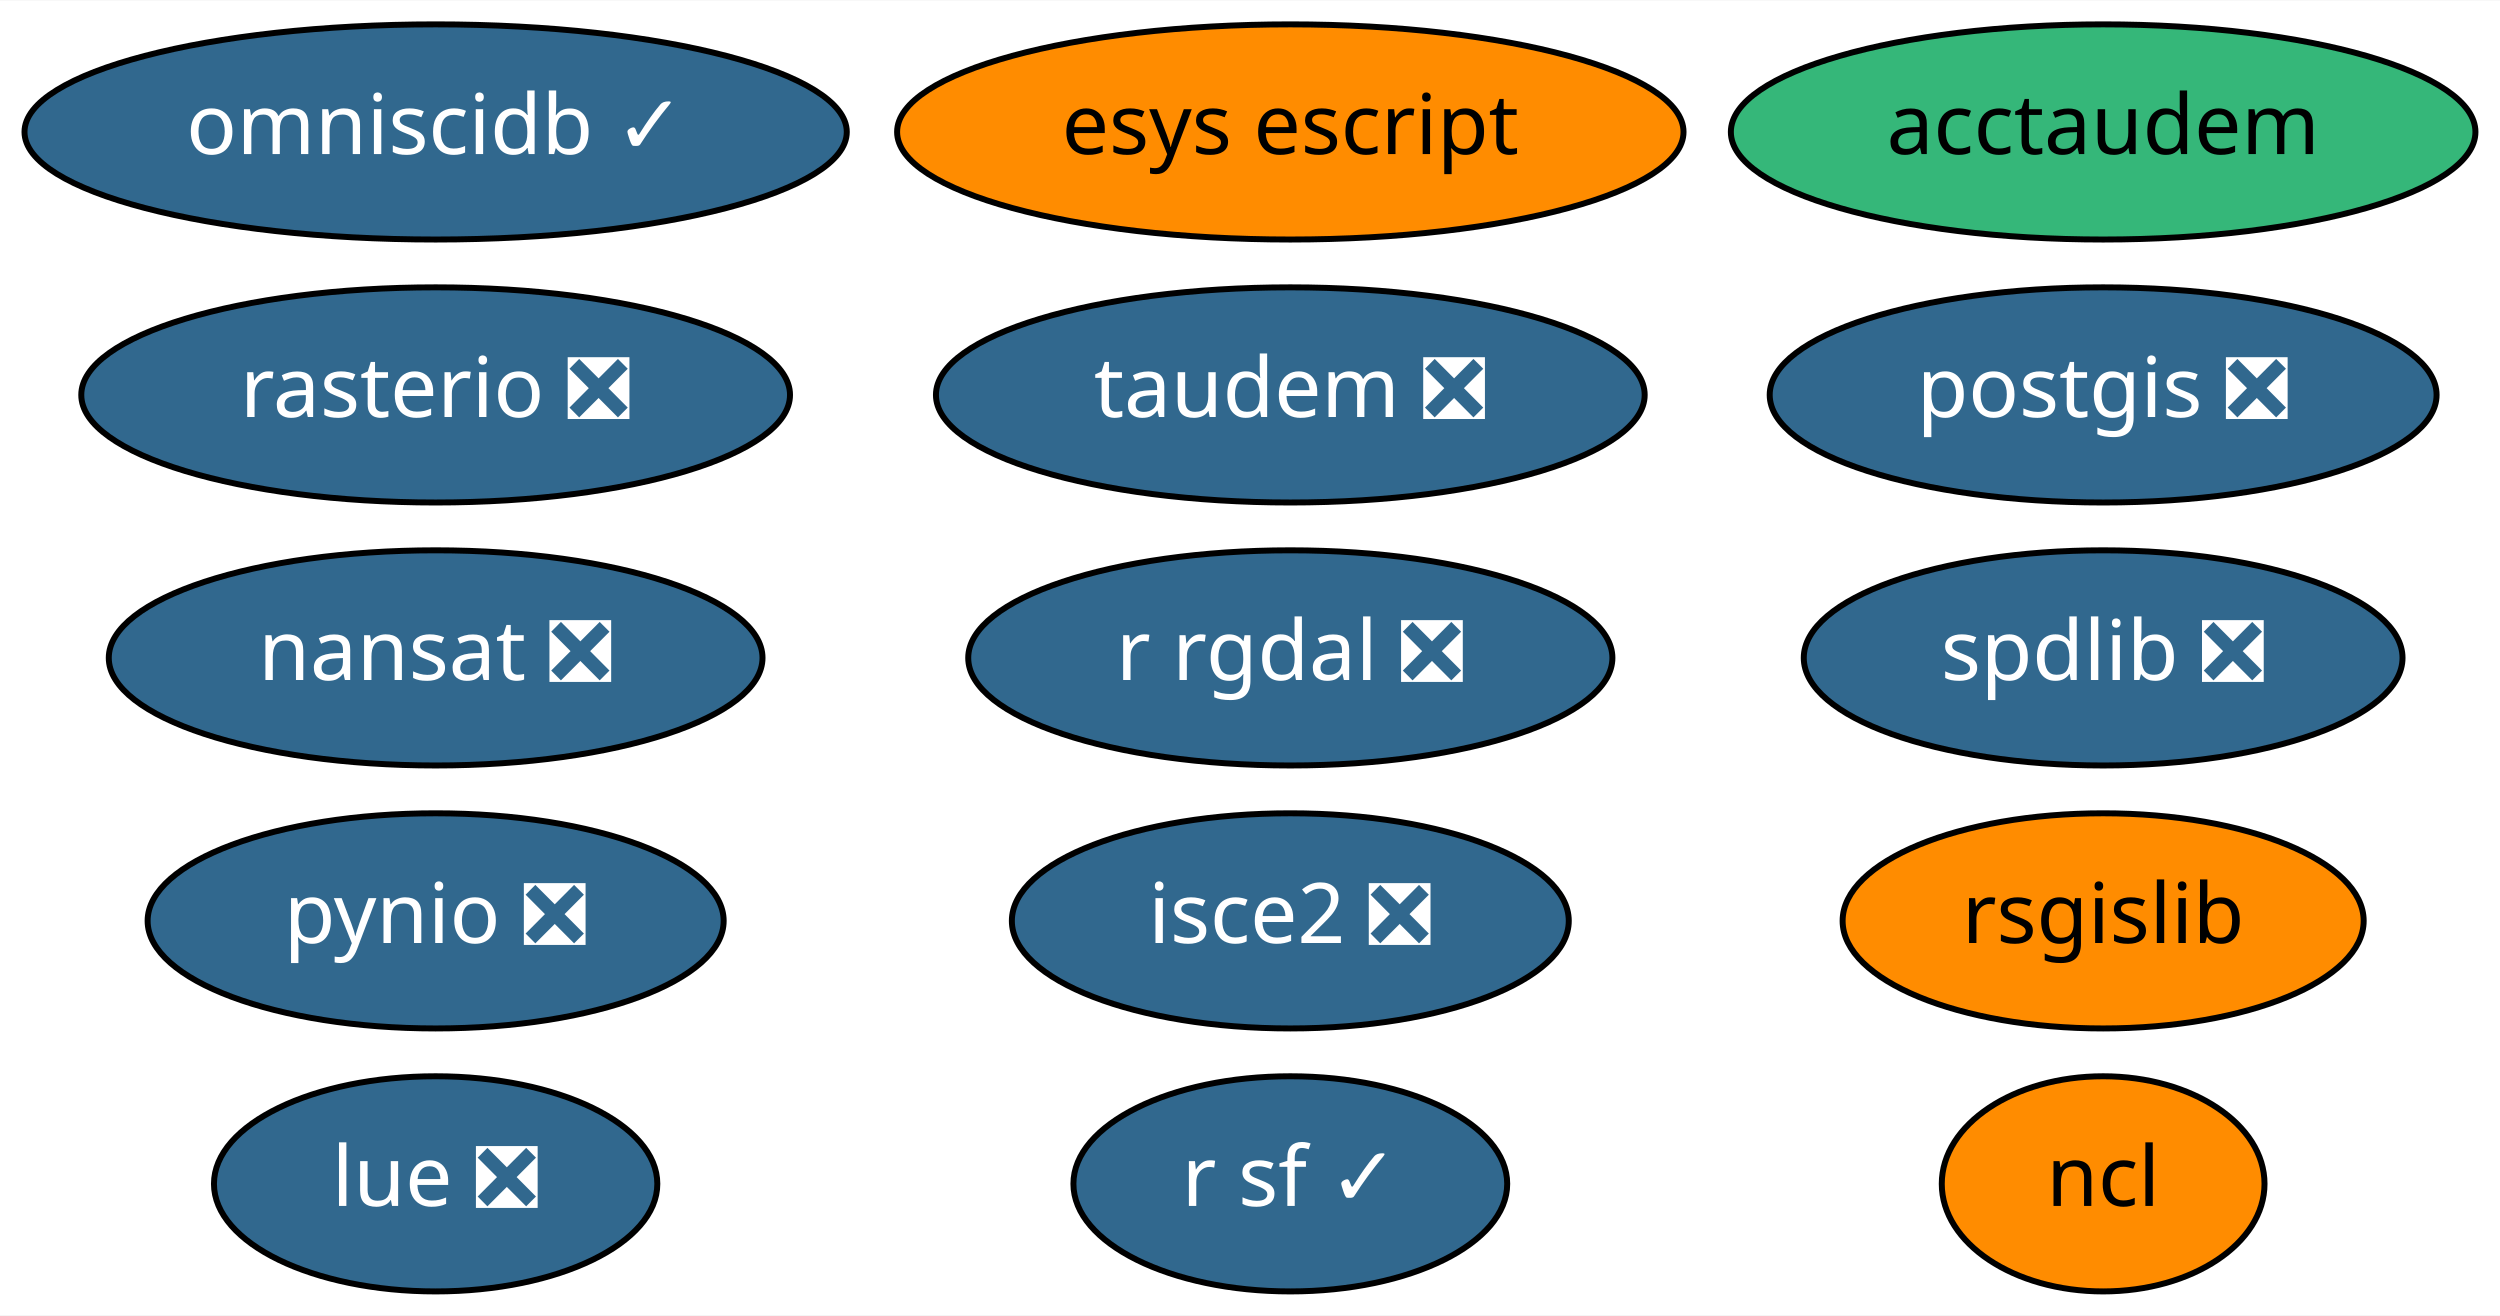
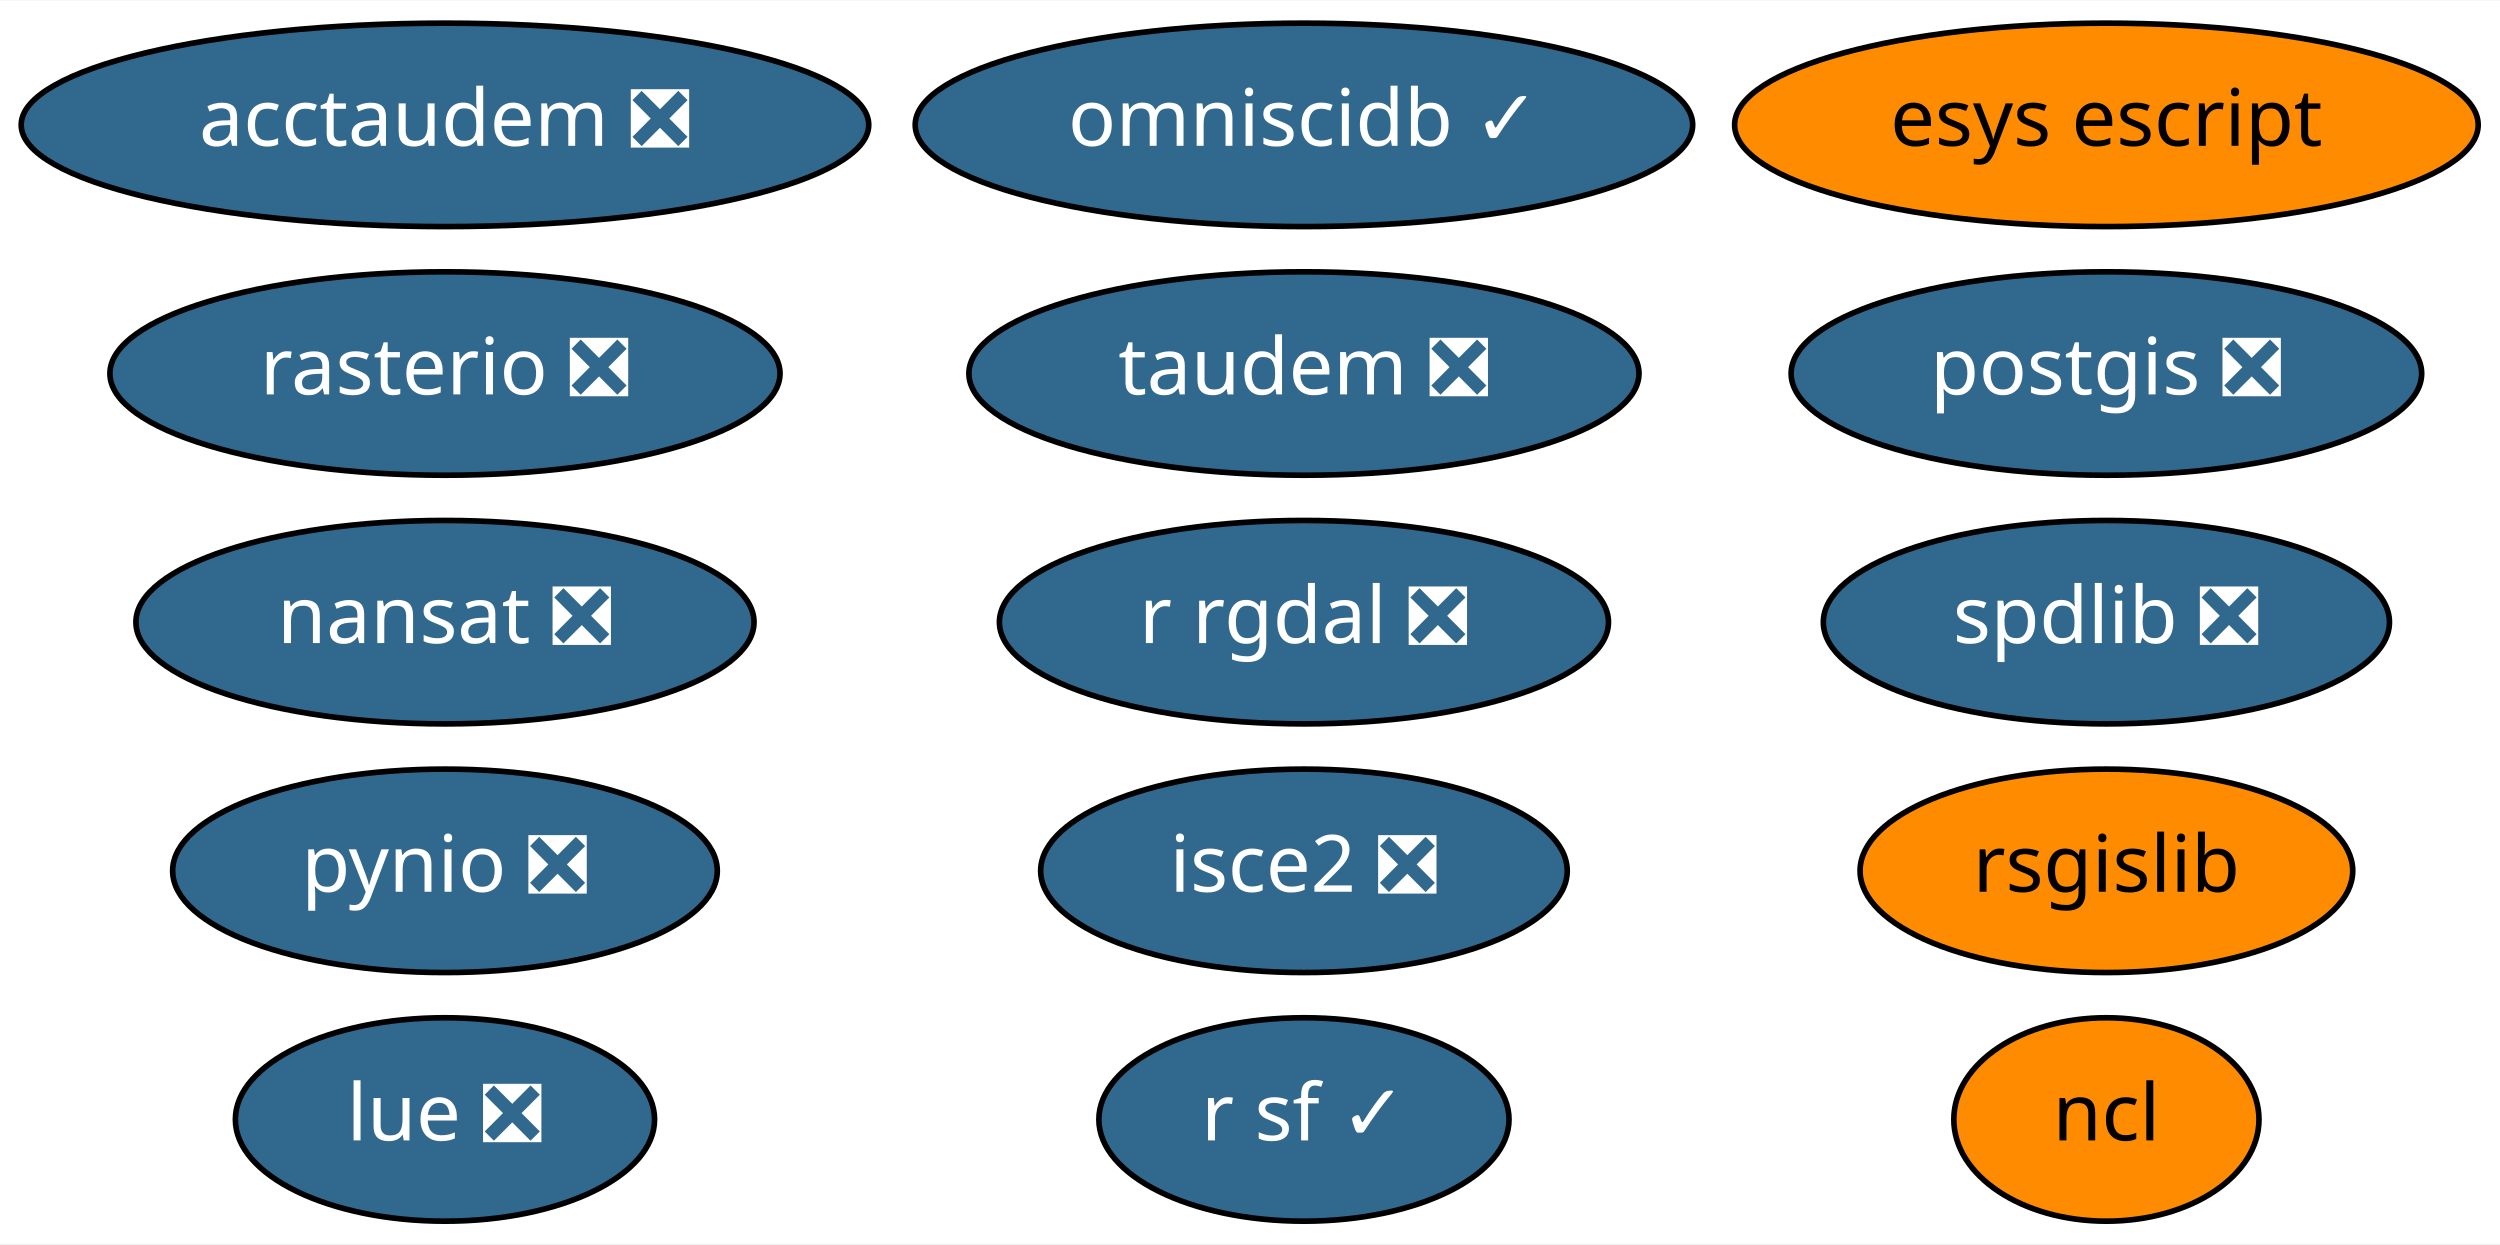
- <svg xmlns="http://www.w3.org/2000/svg" xmlns:xlink="http://www.w3.org/1999/xlink" width="418pt" height="220pt" viewBox="0.00 0.00 418.29 220.00">
+ <svg xmlns="http://www.w3.org/2000/svg" xmlns:xlink="http://www.w3.org/1999/xlink" width="442pt" height="220pt" viewBox="0.00 0.00 442.39 220.00">
  <g id="graph0" class="graph" transform="scale(1 1) rotate(0) translate(4 216)">
-     <polygon fill="white" stroke="transparent" points="-4,4 -4,-216 414.29,-216 414.29,4 -4,4" />
+     <polygon fill="white" stroke="transparent" points="-4,4 -4,-216 438.39,-216 438.39,4 -4,4" />
    <g id="node1" class="node">
      <g id="a_node1">
        <a xlink:href="https://github.com/conda-forge/nansat-feedstock/pull/33" xlink:title="nansat ❎">
-           <ellipse fill="#31688e" stroke="black" cx="68.89" cy="-106" rx="54.69" ry="18" />
-           <text text-anchor="middle" x="68.89" y="-102.3" font-family="Times-Roman" font-size="14.00" fill="white">nansat ❎</text>
+           <ellipse fill="#31688e" stroke="black" cx="74.74" cy="-106" rx="54.69" ry="18" />
+           <text text-anchor="middle" x="74.74" y="-102.3" font-family="Times-Roman" font-size="14.00" fill="white">nansat ❎</text>
        </a>
      </g>
    </g>
    <g id="node2" class="node">
      <g id="a_node2">
        <a xlink:href="https://github.com/conda-forge/ncl-feedstock" xlink:title="ncl">
-           <ellipse fill="#ff8c00" stroke="black" cx="347.89" cy="-18" rx="27" ry="18" />
-           <text text-anchor="middle" x="347.89" y="-14.3" font-family="Times-Roman" font-size="14.00">ncl</text>
+           <ellipse fill="#ff8c00" stroke="black" cx="368.74" cy="-18" rx="27" ry="18" />
+           <text text-anchor="middle" x="368.74" y="-14.3" font-family="Times-Roman" font-size="14.00">ncl</text>
        </a>
      </g>
    </g>
    <g id="node3" class="node">
      <g id="a_node3">
        <a xlink:href="https://github.com/conda-forge/postgis-feedstock/pull/48" xlink:title="postgis ❎">
-           <ellipse fill="#31688e" stroke="black" cx="347.89" cy="-150" rx="55.79" ry="18" />
-           <text text-anchor="middle" x="347.89" y="-146.3" font-family="Times-Roman" font-size="14.00" fill="white">postgis ❎</text>
+           <ellipse fill="#31688e" stroke="black" cx="368.74" cy="-150" rx="55.79" ry="18" />
+           <text text-anchor="middle" x="368.74" y="-146.3" font-family="Times-Roman" font-size="14.00" fill="white">postgis ❎</text>
        </a>
      </g>
    </g>
    <g id="node4" class="node">
      <g id="a_node4">
        <a xlink:href="https://github.com/conda-forge/pynio-feedstock/pull/98" xlink:title="pynio ❎">
-           <ellipse fill="#31688e" stroke="black" cx="68.89" cy="-62" rx="48.19" ry="18" />
-           <text text-anchor="middle" x="68.89" y="-58.3" font-family="Times-Roman" font-size="14.00" fill="white">pynio ❎</text>
+           <ellipse fill="#31688e" stroke="black" cx="74.74" cy="-62" rx="48.19" ry="18" />
+           <text text-anchor="middle" x="74.74" y="-58.3" font-family="Times-Roman" font-size="14.00" fill="white">pynio ❎</text>
        </a>
      </g>
    </g>
    <g id="node5" class="node">
      <g id="a_node5">
        <a xlink:href="https://github.com/conda-forge/r-rgdal-feedstock/pull/46" xlink:title="r rgdal ❎">
-           <ellipse fill="#31688e" stroke="black" cx="211.89" cy="-106" rx="53.89" ry="18" />
-           <text text-anchor="middle" x="211.89" y="-102.3" font-family="Times-Roman" font-size="14.00" fill="white">r rgdal ❎</text>
+           <ellipse fill="#31688e" stroke="black" cx="226.74" cy="-106" rx="53.89" ry="18" />
+           <text text-anchor="middle" x="226.74" y="-102.3" font-family="Times-Roman" font-size="14.00" fill="white">r rgdal ❎</text>
        </a>
      </g>
    </g>
    <g id="node6" class="node">
      <g id="a_node6">
        <a xlink:href="https://github.com/conda-forge/r-sf-feedstock/pull/46" xlink:title="r sf ✓">
-           <ellipse fill="#31688e" stroke="black" cx="211.89" cy="-18" rx="36.29" ry="18" />
-           <text text-anchor="middle" x="211.89" y="-14.3" font-family="Times-Roman" font-size="14.00" fill="white">r sf ✓</text>
+           <ellipse fill="#31688e" stroke="black" cx="226.74" cy="-18" rx="36.29" ry="18" />
+           <text text-anchor="middle" x="226.74" y="-14.3" font-family="Times-Roman" font-size="14.00" fill="white">r sf ✓</text>
        </a>
      </g>
    </g>
    <g id="node7" class="node">
      <g id="a_node7">
        <a xlink:href="https://github.com/conda-forge/rasterio-feedstock/pull/186" xlink:title="rasterio ❎">
-           <ellipse fill="#31688e" stroke="black" cx="68.89" cy="-150" rx="59.29" ry="18" />
-           <text text-anchor="middle" x="68.89" y="-146.3" font-family="Times-Roman" font-size="14.00" fill="white">rasterio ❎</text>
+           <ellipse fill="#31688e" stroke="black" cx="74.74" cy="-150" rx="59.29" ry="18" />
+           <text text-anchor="middle" x="74.74" y="-146.3" font-family="Times-Roman" font-size="14.00" fill="white">rasterio ❎</text>
        </a>
      </g>
    </g>
    <g id="node8" class="node">
      <g id="a_node8">
        <a xlink:href="https://github.com/conda-forge/rsgislib-feedstock" xlink:title="rsgislib">
-           <ellipse fill="#ff8c00" stroke="black" cx="347.89" cy="-62" rx="43.59" ry="18" />
-           <text text-anchor="middle" x="347.89" y="-58.3" font-family="Times-Roman" font-size="14.00">rsgislib</text>
+           <ellipse fill="#ff8c00" stroke="black" cx="368.74" cy="-62" rx="43.59" ry="18" />
+           <text text-anchor="middle" x="368.74" y="-58.3" font-family="Times-Roman" font-size="14.00">rsgislib</text>
        </a>
      </g>
    </g>
    <g id="node9" class="node">
      <g id="a_node9">
        <a xlink:href="https://github.com/conda-forge/spdlib-feedstock/pull/22" xlink:title="spdlib ❎">
-           <ellipse fill="#31688e" stroke="black" cx="347.89" cy="-106" rx="50.09" ry="18" />
-           <text text-anchor="middle" x="347.89" y="-102.3" font-family="Times-Roman" font-size="14.00" fill="white">spdlib ❎</text>
+           <ellipse fill="#31688e" stroke="black" cx="368.74" cy="-106" rx="50.09" ry="18" />
+           <text text-anchor="middle" x="368.74" y="-102.3" font-family="Times-Roman" font-size="14.00" fill="white">spdlib ❎</text>
        </a>
      </g>
    </g>
    <g id="node10" class="node">
      <g id="a_node10">
        <a xlink:href="https://github.com/conda-forge/isce2-feedstock/pull/33" xlink:title="isce2 ❎">
-           <ellipse fill="#31688e" stroke="black" cx="211.89" cy="-62" rx="46.59" ry="18" />
-           <text text-anchor="middle" x="211.89" y="-58.3" font-family="Times-Roman" font-size="14.00" fill="white">isce2 ❎</text>
+           <ellipse fill="#31688e" stroke="black" cx="226.74" cy="-62" rx="46.59" ry="18" />
+           <text text-anchor="middle" x="226.74" y="-58.3" font-family="Times-Roman" font-size="14.00" fill="white">isce2 ❎</text>
        </a>
      </g>
    </g>
    <g id="node11" class="node">
      <g id="a_node11">
        <a xlink:href="https://github.com/conda-forge/esys-escript-feedstock" xlink:title="esys escript">
-           <ellipse fill="#ff8c00" stroke="black" cx="211.89" cy="-194" rx="65.79" ry="18" />
-           <text text-anchor="middle" x="211.89" y="-190.3" font-family="Times-Roman" font-size="14.00">esys escript</text>
+           <ellipse fill="#ff8c00" stroke="black" cx="368.74" cy="-194" rx="65.79" ry="18" />
+           <text text-anchor="middle" x="368.74" y="-190.3" font-family="Times-Roman" font-size="14.00">esys escript</text>
        </a>
      </g>
    </g>
    <g id="node12" class="node">
      <g id="a_node12">
        <a xlink:href="https://github.com/conda-forge/omniscidb-feedstock/pull/32" xlink:title="omniscidb ✓">
-           <ellipse fill="#31688e" stroke="black" cx="68.89" cy="-194" rx="68.79" ry="18" />
-           <text text-anchor="middle" x="68.89" y="-190.3" font-family="Times-Roman" font-size="14.00" fill="white">omniscidb ✓</text>
+           <ellipse fill="#31688e" stroke="black" cx="226.74" cy="-194" rx="68.79" ry="18" />
+           <text text-anchor="middle" x="226.74" y="-190.3" font-family="Times-Roman" font-size="14.00" fill="white">omniscidb ✓</text>
        </a>
      </g>
    </g>
    <g id="node13" class="node">
      <g id="a_node13">
        <a xlink:href="https://github.com/conda-forge/taudem-feedstock/pull/6" xlink:title="taudem ❎">
-           <ellipse fill="#31688e" stroke="black" cx="211.89" cy="-150" rx="59.29" ry="18" />
-           <text text-anchor="middle" x="211.89" y="-146.3" font-family="Times-Roman" font-size="14.00" fill="white">taudem ❎</text>
+           <ellipse fill="#31688e" stroke="black" cx="226.74" cy="-150" rx="59.29" ry="18" />
+           <text text-anchor="middle" x="226.74" y="-146.3" font-family="Times-Roman" font-size="14.00" fill="white">taudem ❎</text>
        </a>
      </g>
    </g>
    <g id="node14" class="node">
      <g id="a_node14">
-         <a xlink:href="https://github.com/conda-forge/acctaudem-feedstock" xlink:title="acctaudem">
-           <ellipse fill="#35b779" stroke="black" cx="347.89" cy="-194" rx="62.29" ry="18" />
-           <text text-anchor="middle" x="347.89" y="-190.3" font-family="Times-Roman" font-size="14.00">acctaudem</text>
+         <a xlink:href="https://github.com/conda-forge/acctaudem-feedstock/pull/5" xlink:title="acctaudem ❎">
+           <ellipse fill="#31688e" stroke="black" cx="74.74" cy="-194" rx="74.99" ry="18" />
+           <text text-anchor="middle" x="74.74" y="-190.3" font-family="Times-Roman" font-size="14.00" fill="white">acctaudem ❎</text>
        </a>
      </g>
    </g>
    <g id="node15" class="node">
      <g id="a_node15">
        <a xlink:href="https://github.com/conda-forge/lue-feedstock/pull/7" xlink:title="lue ❎">
-           <ellipse fill="#31688e" stroke="black" cx="68.89" cy="-18" rx="37.09" ry="18" />
-           <text text-anchor="middle" x="68.89" y="-14.3" font-family="Times-Roman" font-size="14.00" fill="white">lue ❎</text>
+           <ellipse fill="#31688e" stroke="black" cx="74.74" cy="-18" rx="37.09" ry="18" />
+           <text text-anchor="middle" x="74.74" y="-14.3" font-family="Times-Roman" font-size="14.00" fill="white">lue ❎</text>
        </a>
      </g>
    </g>
  </g>
</svg>
